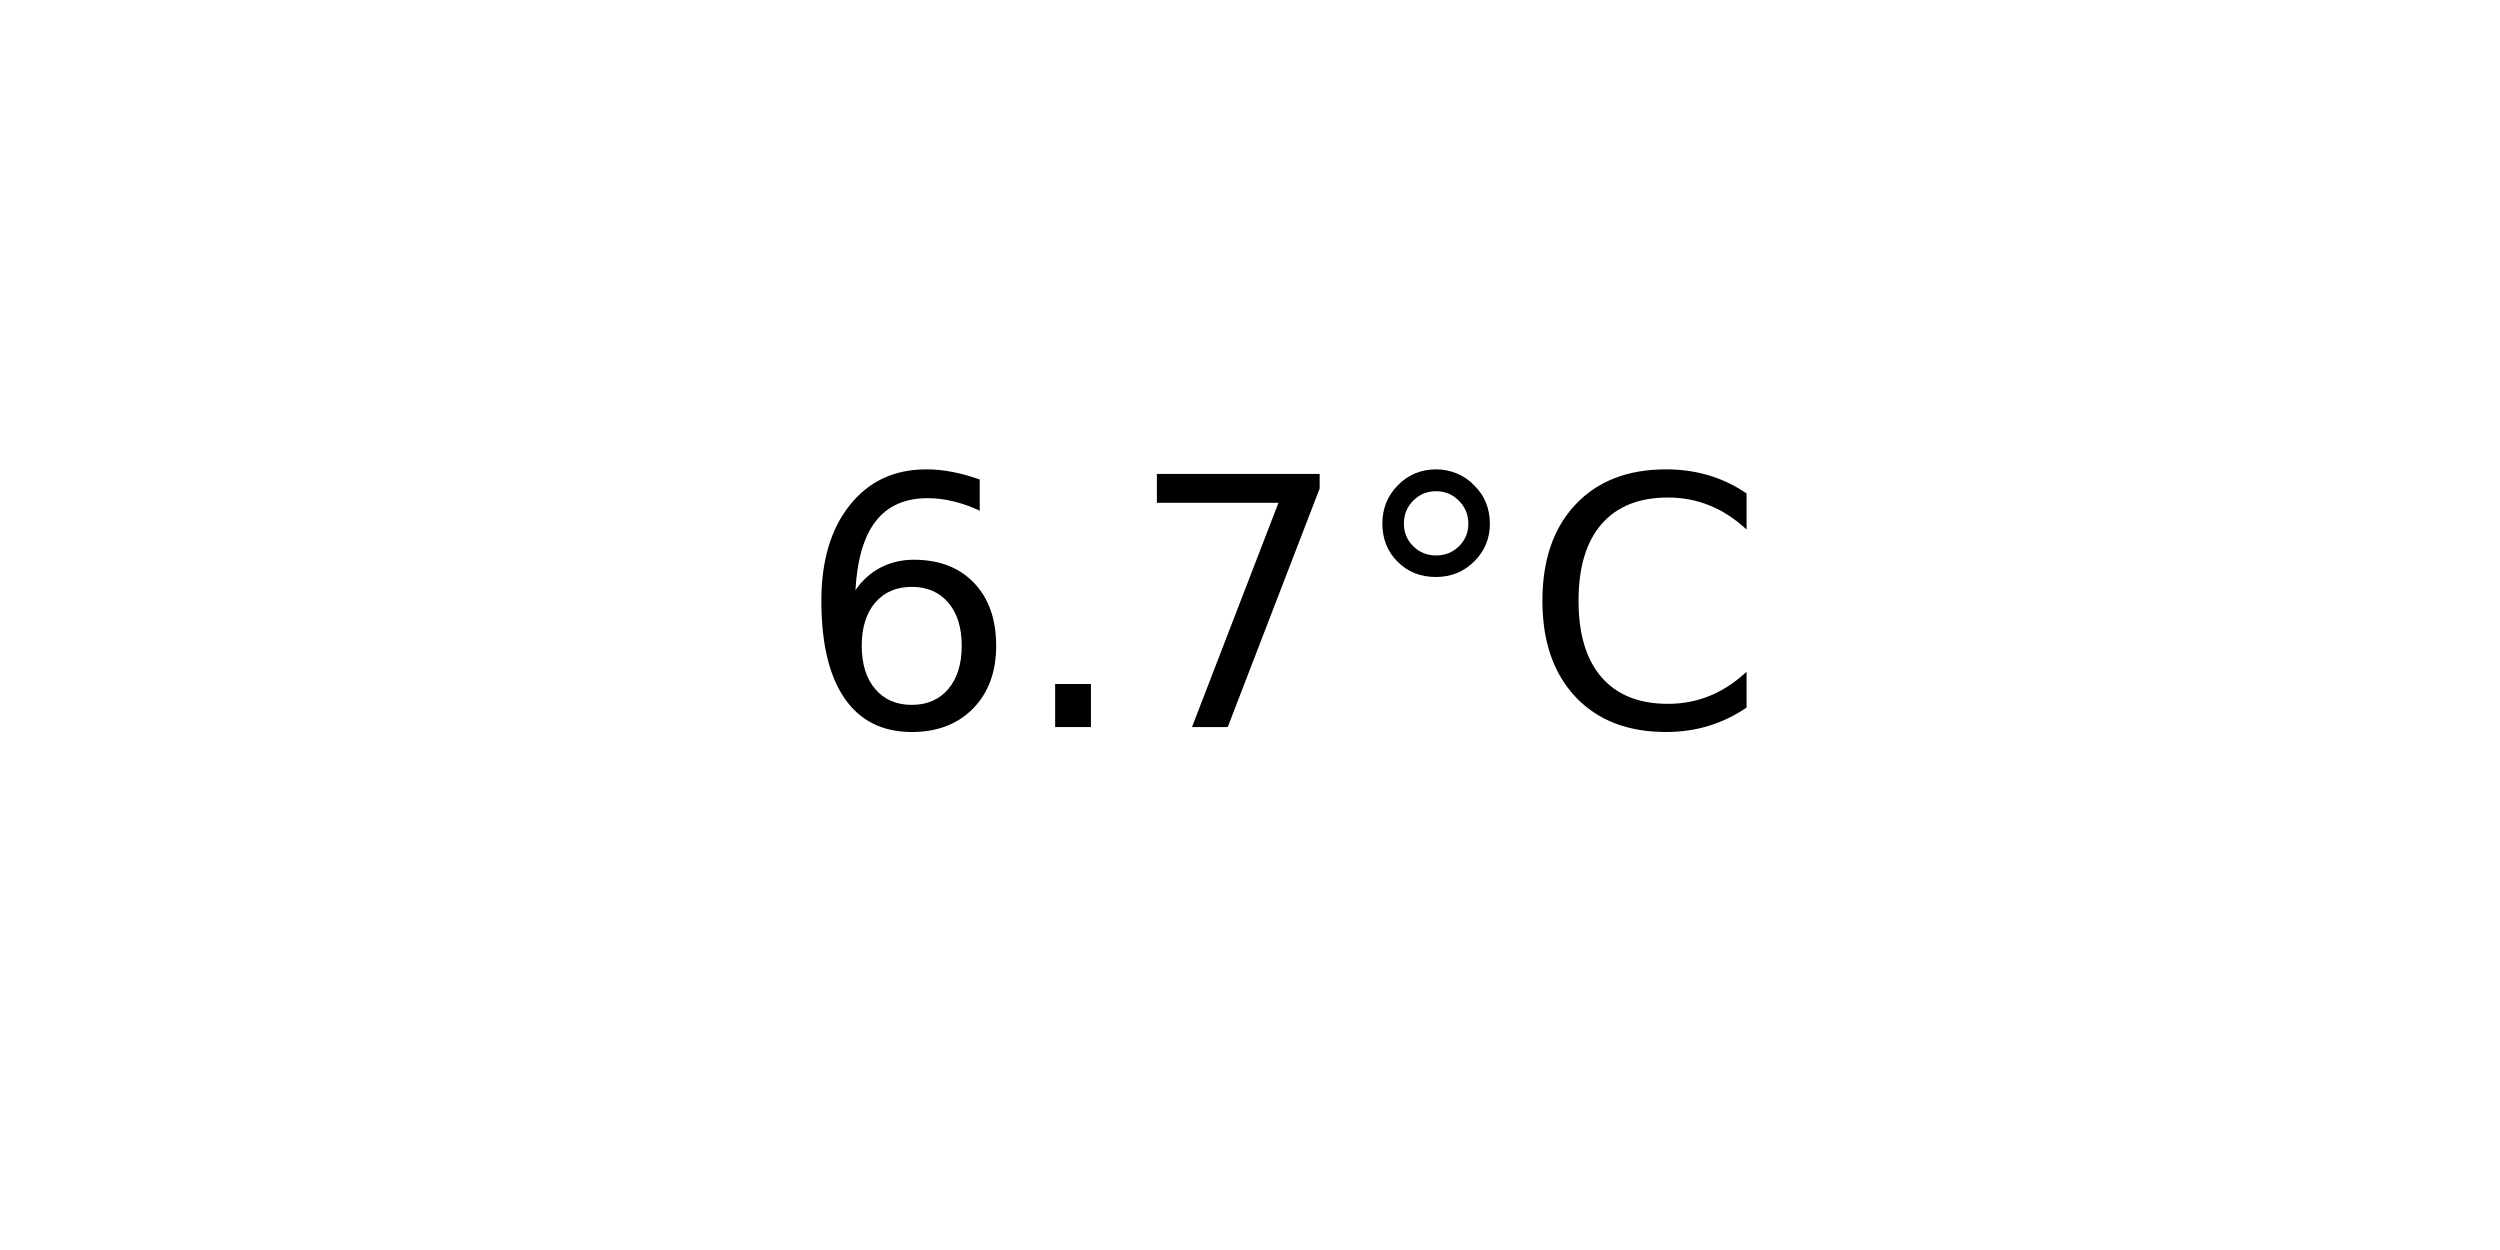
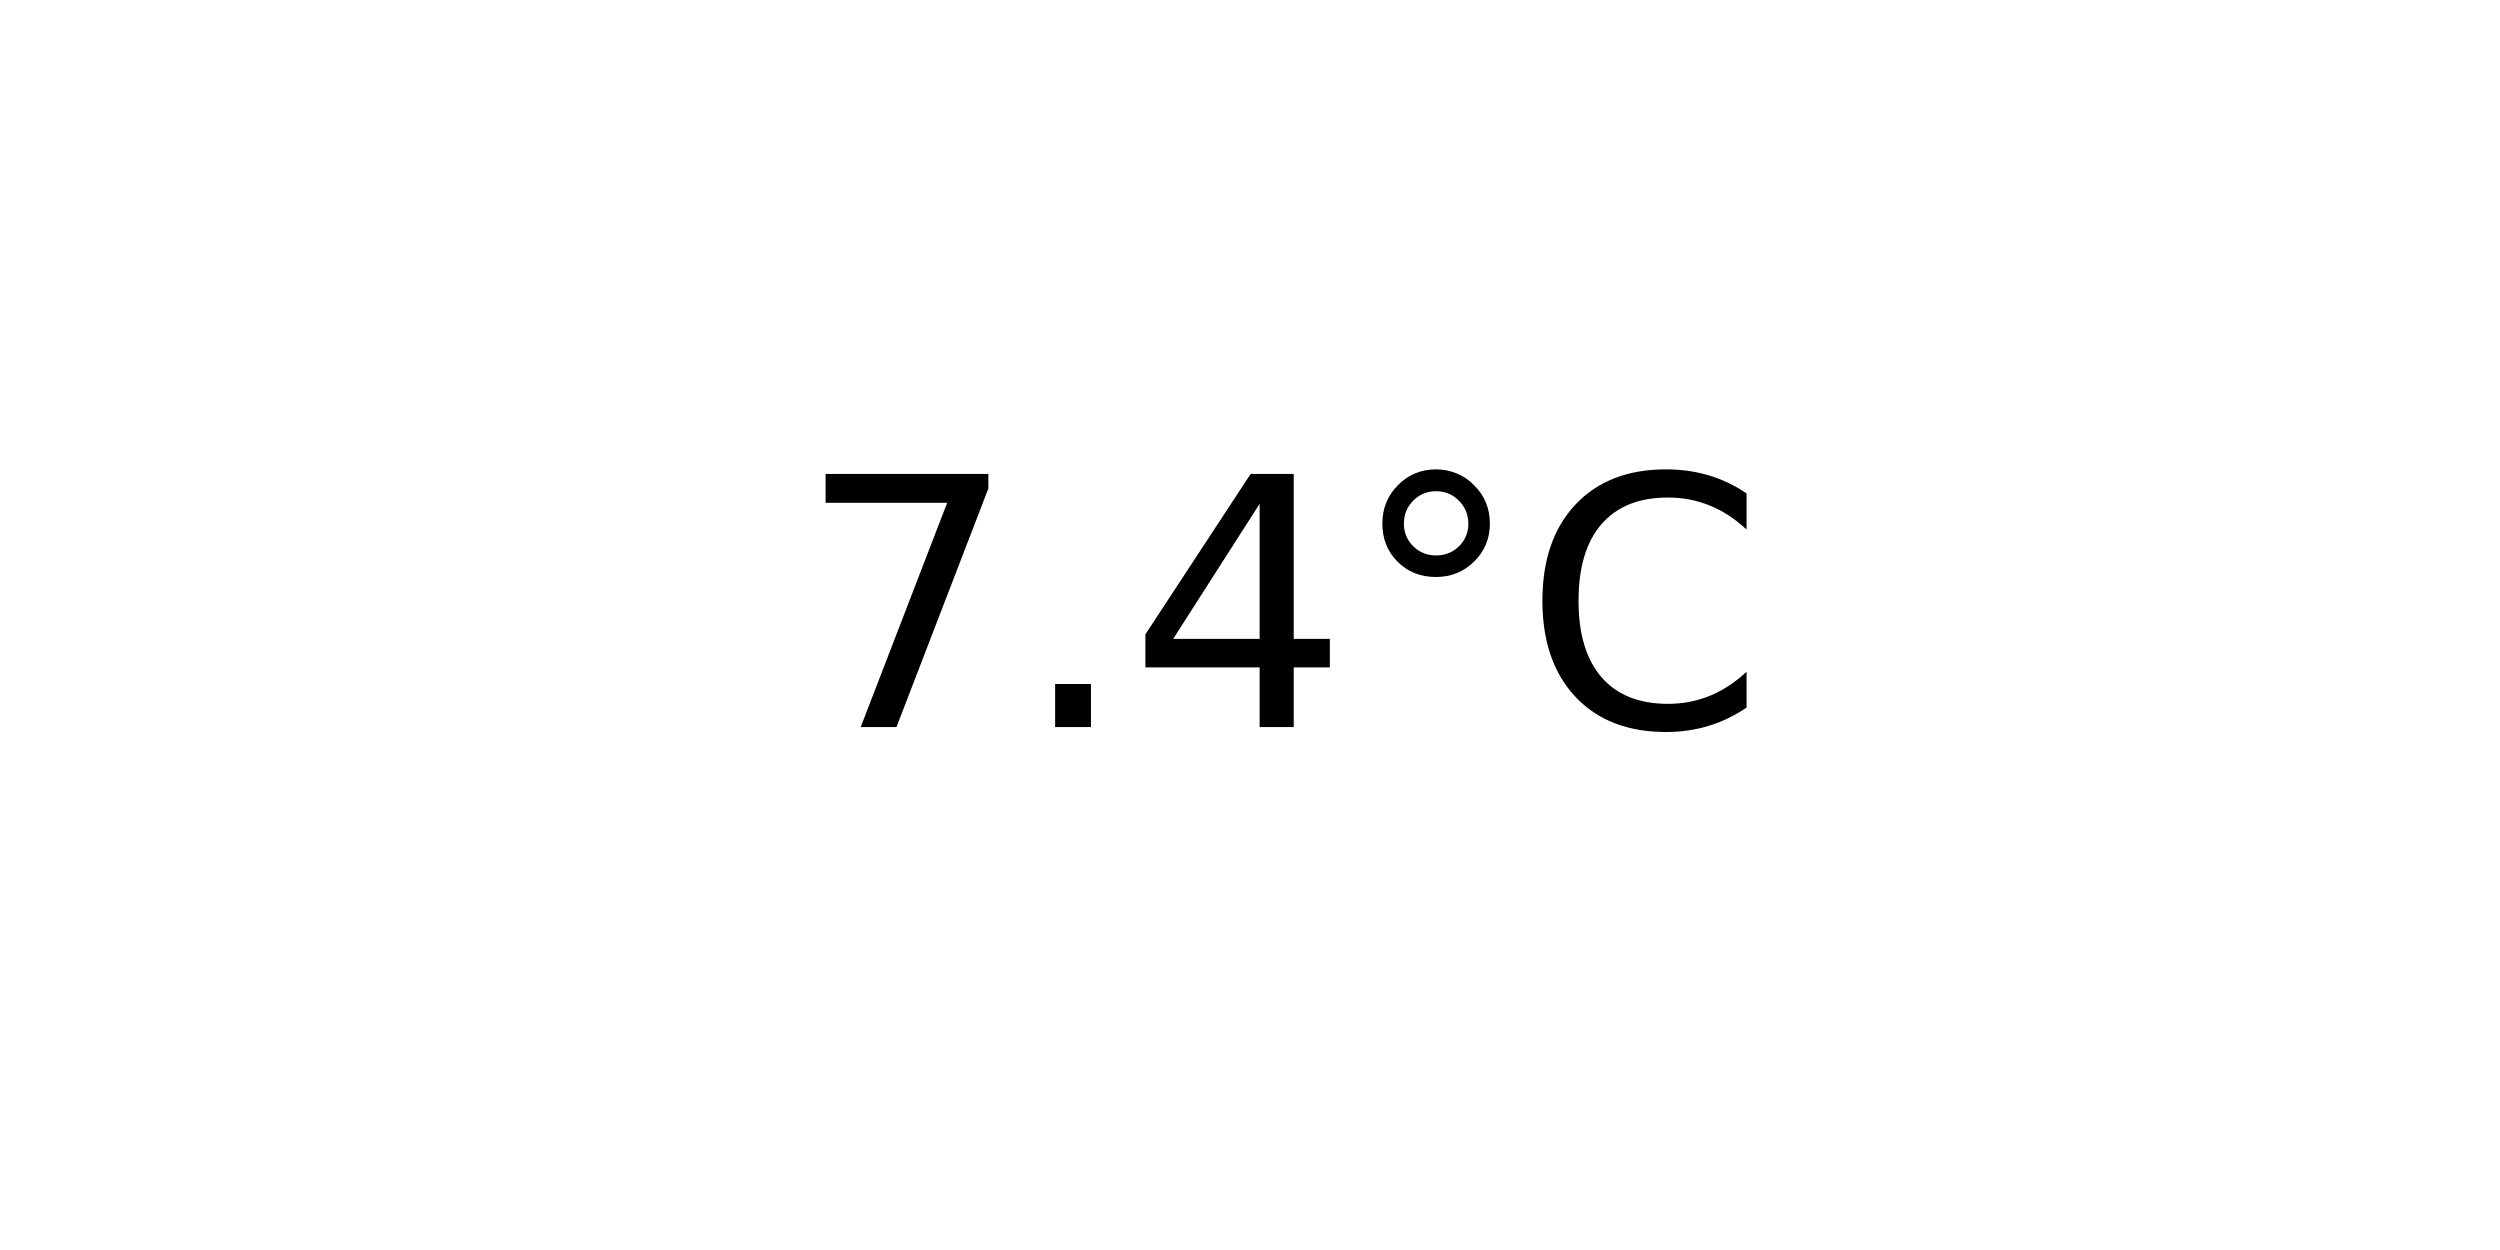
<svg xmlns="http://www.w3.org/2000/svg" xmlns:xlink="http://www.w3.org/1999/xlink" width="72pt" height="36pt" viewBox="0 0 72 36" version="1.1">
  <defs>
    <style type="text/css">*{stroke-linejoin: round; stroke-linecap: butt}</style>
  </defs>
  <g id="figure_1">
    <g id="axes_1">
      <g id="text_1">
        <g transform="translate(22.95703 20.93937) scale(0.1 -0.1)">
          <defs>
-             <path id="DejaVuSans-36" d="M 2113 2584  Q 1688 2584 1439 2293  Q 1191 2003 1191 1497  Q 1191 994 1439 701  Q 1688 409 2113 409  Q 2538 409 2786 701  Q 3034 994 3034 1497  Q 3034 2003 2786 2293  Q 2538 2584 2113 2584  z M 3366 4563  L 3366 3988  Q 3128 4100 2886 4159  Q 2644 4219 2406 4219  Q 1781 4219 1451 3797  Q 1122 3375 1075 2522  Q 1259 2794 1537 2939  Q 1816 3084 2150 3084  Q 2853 3084 3261 2657  Q 3669 2231 3669 1497  Q 3669 778 3244 343  Q 2819 -91 2113 -91  Q 1303 -91 875 529  Q 447 1150 447 2328  Q 447 3434 972 4092  Q 1497 4750 2381 4750  Q 2619 4750 2861 4703  Q 3103 4656 3366 4563  z " transform="scale(0.015625)" />
+             <path id="DejaVuSans-37" d="M 525 4666  L 3525 4666  L 3525 4397  L 1831 0  L 1172 0  L 2766 4134  L 525 4134  L 525 4666  z " transform="scale(0.015625)" />
            <path id="DejaVuSans-2e" d="M 684 794  L 1344 794  L 1344 0  L 684 0  L 684 794  z " transform="scale(0.015625)" />
-             <path id="DejaVuSans-37" d="M 525 4666  L 3525 4666  L 3525 4397  L 1831 0  L 1172 0  L 2766 4134  L 525 4134  L 525 4666  z " transform="scale(0.015625)" />
+             <path id="DejaVuSans-34" d="M 2419 4116  L 825 1625  L 2419 1625  L 2419 4116  z M 2253 4666  L 3047 4666  L 3047 1625  L 3713 1625  L 3713 1100  L 3047 1100  L 3047 0  L 2419 0  L 2419 1100  L 313 1100  L 313 1709  L 2253 4666  z " transform="scale(0.015625)" />
            <path id="DejaVuSans-b0" d="M 1600 4347  Q 1350 4347 1178 4173  Q 1006 4000 1006 3750  Q 1006 3503 1178 3333  Q 1350 3163 1600 3163  Q 1850 3163 2022 3333  Q 2194 3503 2194 3750  Q 2194 3997 2020 4172  Q 1847 4347 1600 4347  z M 1600 4750  Q 1800 4750 1984 4673  Q 2169 4597 2303 4453  Q 2447 4313 2519 4134  Q 2591 3956 2591 3750  Q 2591 3338 2302 3052  Q 2013 2766 1594 2766  Q 1172 2766 890 3047  Q 609 3328 609 3750  Q 609 4169 896 4459  Q 1184 4750 1600 4750  z " transform="scale(0.015625)" />
            <path id="DejaVuSans-43" d="M 4122 4306  L 4122 3641  Q 3803 3938 3442 4084  Q 3081 4231 2675 4231  Q 1875 4231 1450 3742  Q 1025 3253 1025 2328  Q 1025 1406 1450 917  Q 1875 428 2675 428  Q 3081 428 3442 575  Q 3803 722 4122 1019  L 4122 359  Q 3791 134 3420 21  Q 3050 -91 2638 -91  Q 1578 -91 968 557  Q 359 1206 359 2328  Q 359 3453 968 4101  Q 1578 4750 2638 4750  Q 3056 4750 3426 4639  Q 3797 4528 4122 4306  z " transform="scale(0.015625)" />
          </defs>
-           <use xlink:href="#DejaVuSans-36" />
+           <use xlink:href="#DejaVuSans-37" />
          <use xlink:href="#DejaVuSans-2e" x="63.623" />
-           <use xlink:href="#DejaVuSans-37" x="95.41" />
+           <use xlink:href="#DejaVuSans-34" x="95.41" />
          <use xlink:href="#DejaVuSans-b0" x="159.033" />
          <use xlink:href="#DejaVuSans-43" x="209.033" />
        </g>
      </g>
    </g>
  </g>
</svg>
